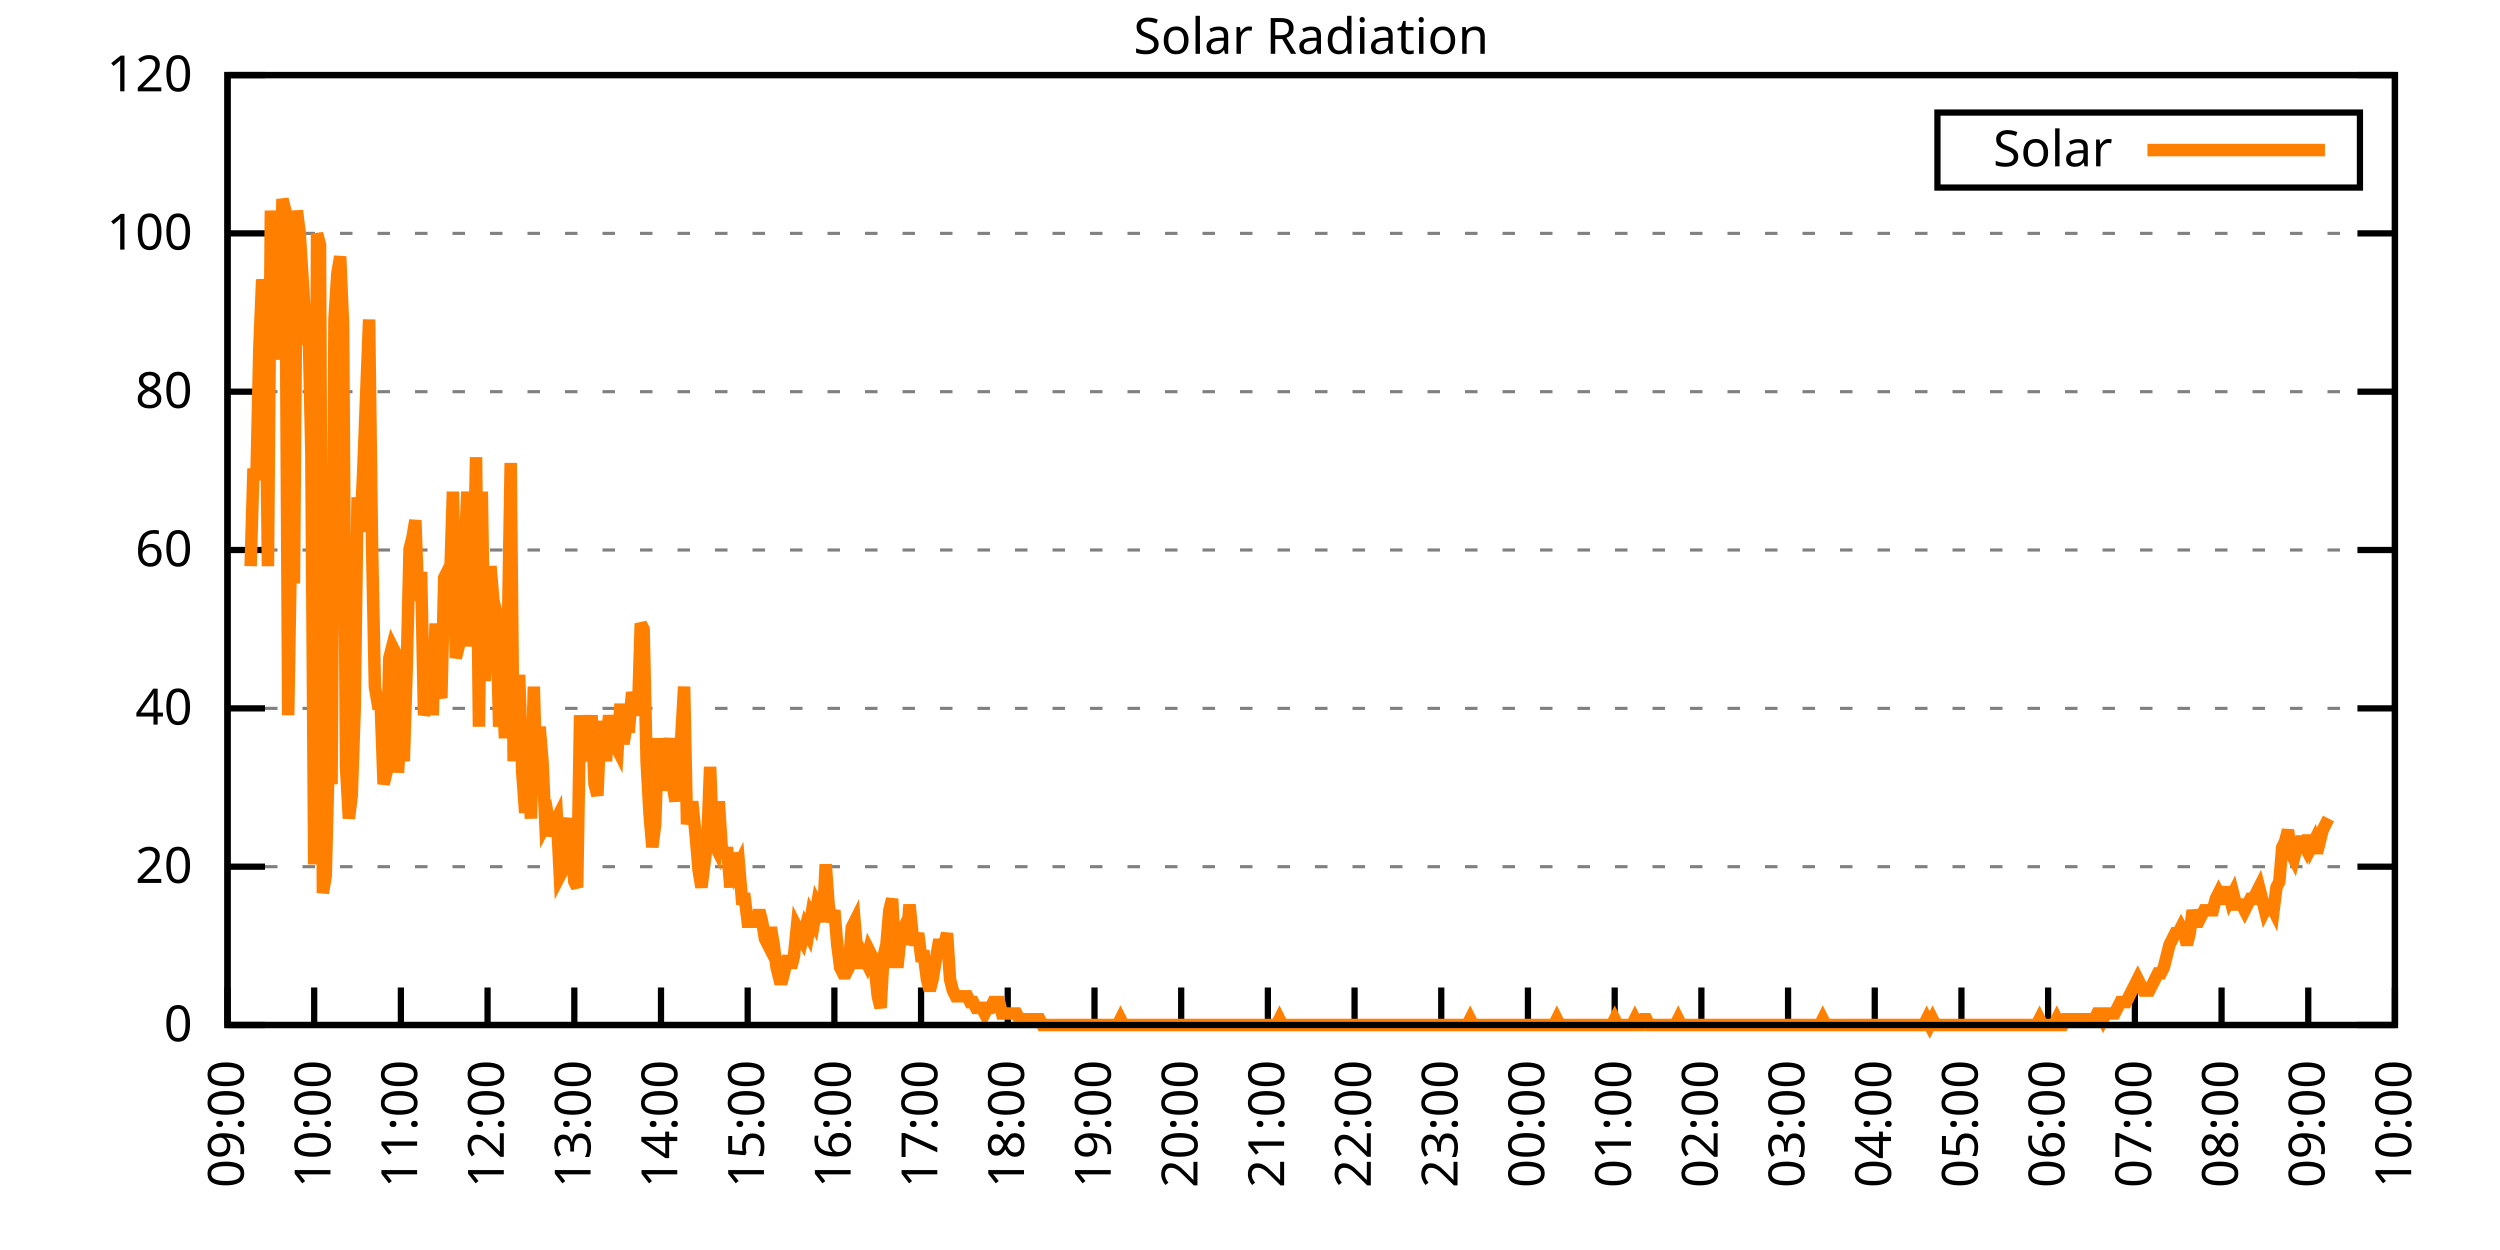
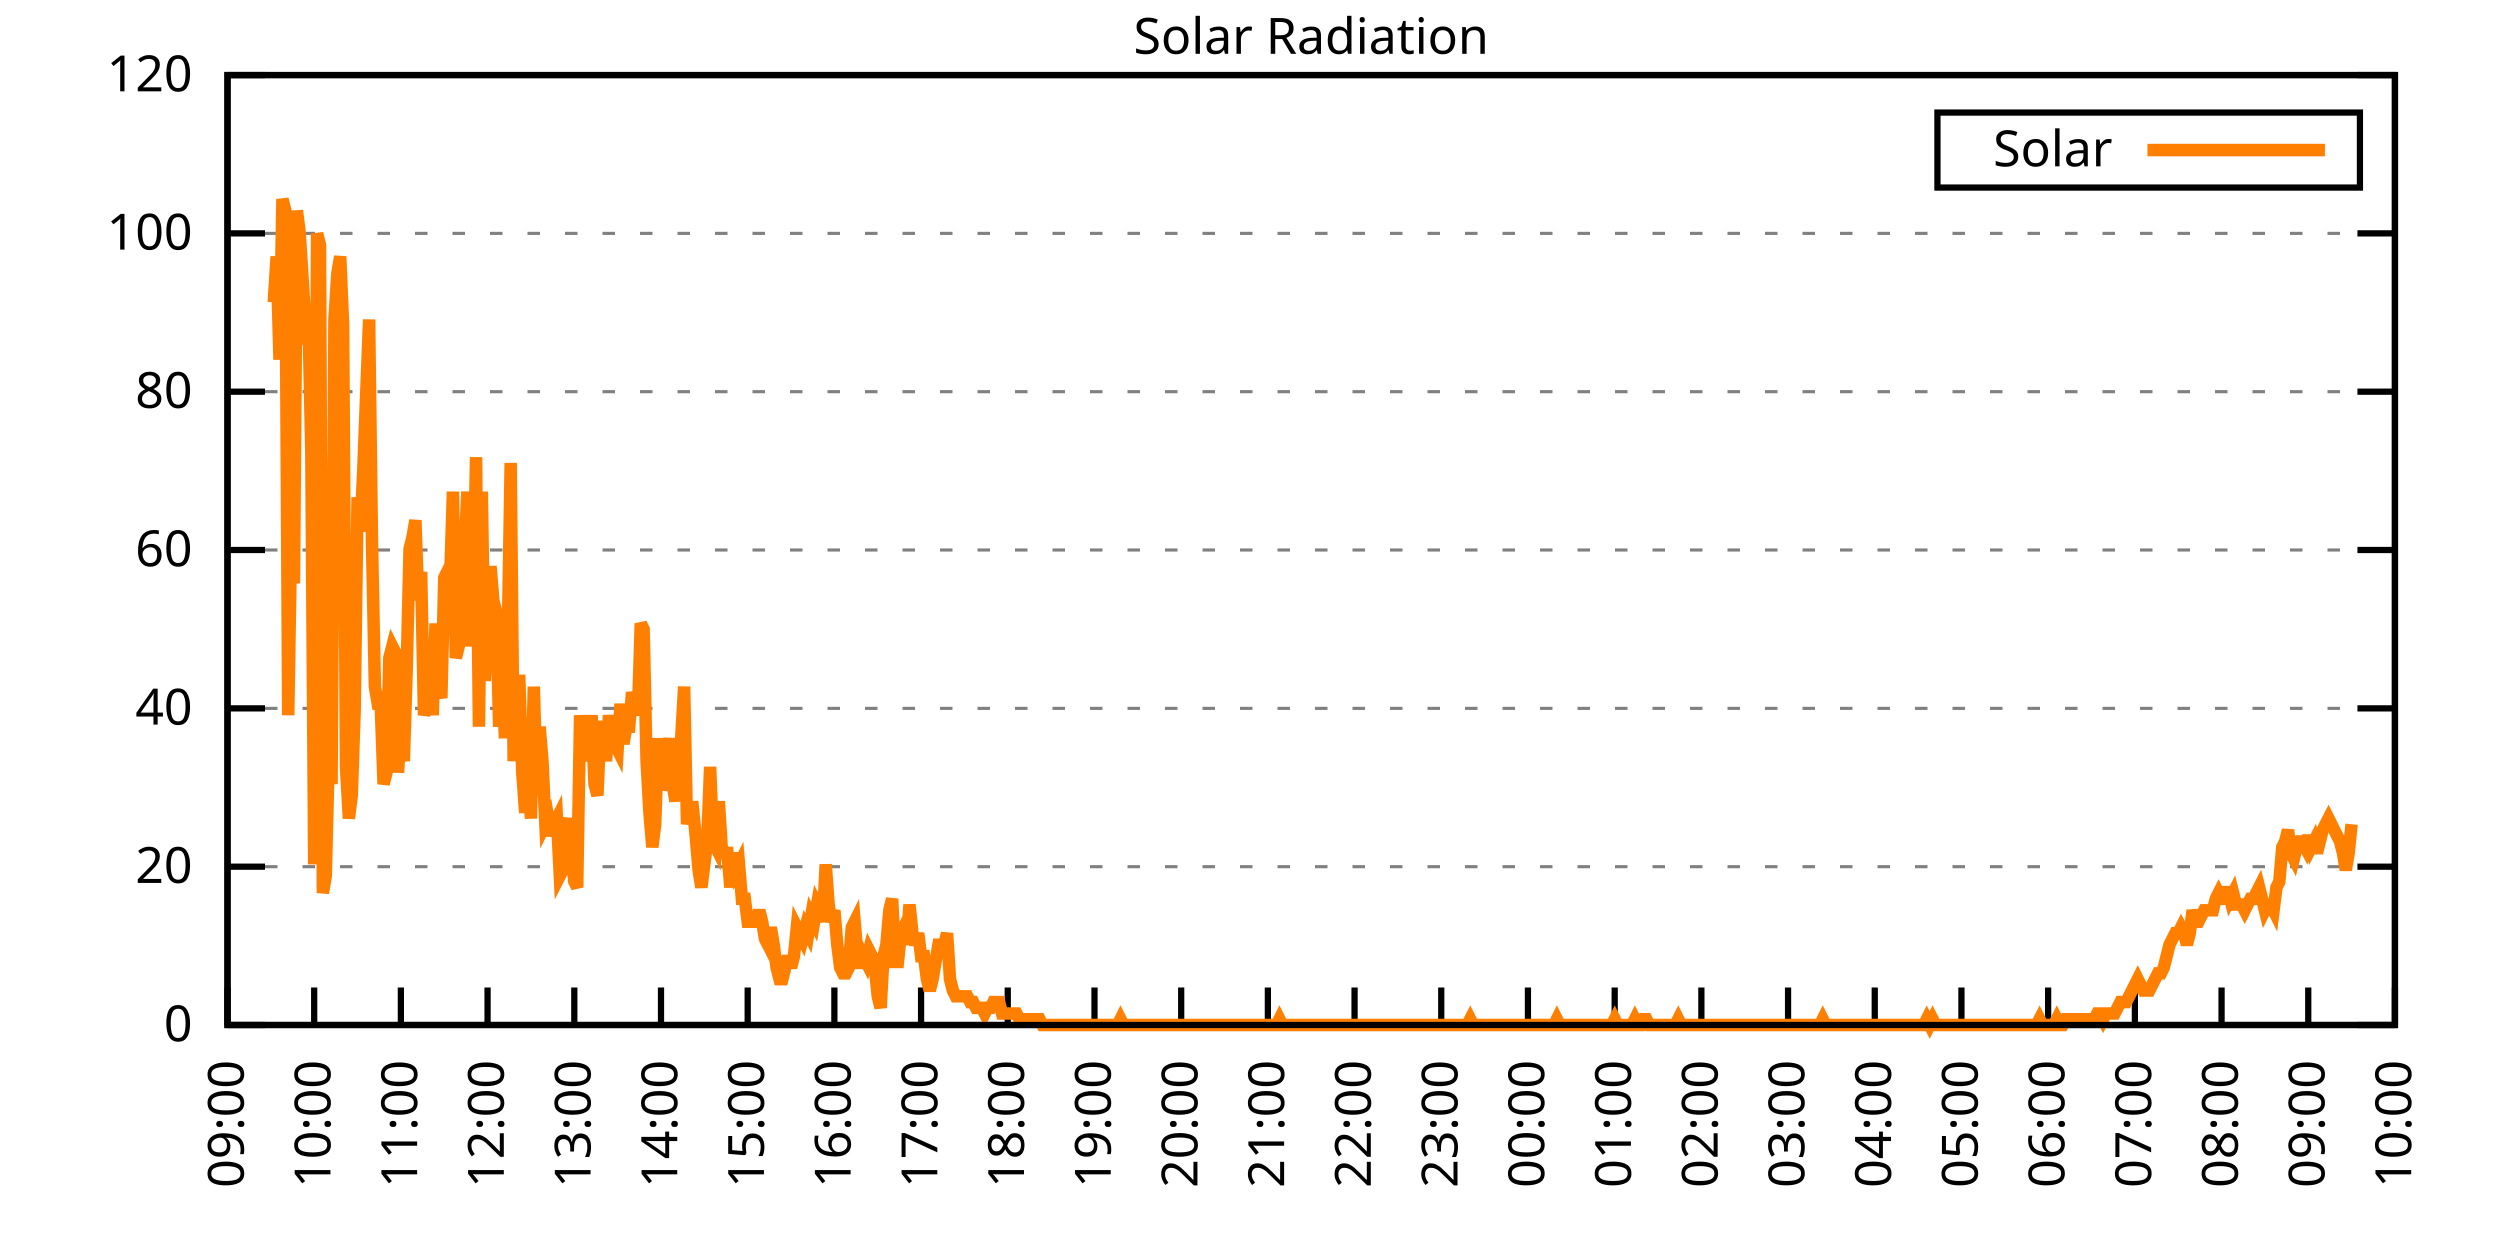
<svg xmlns="http://www.w3.org/2000/svg" xmlns:xlink="http://www.w3.org/1999/xlink" width="400" height="200" viewBox="0 0 400 200">
  <g id="gnuplot_canvas">
    <rect x="0" y="0" width="400" height="200" fill="none" />
    <defs>
      <circle id="gpDot" r="0.5" stroke-width="0.5" stroke="currentColor" />
      <path id="gpPt0" stroke-width="0.333" stroke="currentColor" d="M-1,0 h2 M0,-1 v2" />
      <path id="gpPt1" stroke-width="0.333" stroke="currentColor" d="M-1,-1 L1,1 M1,-1 L-1,1" />
      <path id="gpPt2" stroke-width="0.333" stroke="currentColor" d="M-1,0 L1,0 M0,-1 L0,1 M-1,-1 L1,1 M-1,1 L1,-1" />
      <rect id="gpPt3" stroke-width="0.333" stroke="currentColor" x="-1" y="-1" width="2" height="2" />
      <rect id="gpPt4" stroke-width="0.333" stroke="currentColor" fill="currentColor" x="-1" y="-1" width="2" height="2" />
      <circle id="gpPt5" stroke-width="0.333" stroke="currentColor" cx="0" cy="0" r="1" />
      <use xlink:href="#gpPt5" id="gpPt6" fill="currentColor" stroke="none" />
      <path id="gpPt7" stroke-width="0.333" stroke="currentColor" d="M0,-1.33 L-1.33,0.67 L1.33,0.67 z" />
      <use xlink:href="#gpPt7" id="gpPt8" fill="currentColor" stroke="none" />
      <use xlink:href="#gpPt7" id="gpPt9" stroke="currentColor" transform="rotate(180)" />
      <use xlink:href="#gpPt9" id="gpPt10" fill="currentColor" stroke="none" />
      <use xlink:href="#gpPt3" id="gpPt11" stroke="currentColor" transform="rotate(45)" />
      <use xlink:href="#gpPt11" id="gpPt12" fill="currentColor" stroke="none" />
      <path id="gpPt13" stroke-width="0.333" stroke="currentColor" d="M0,1.330 L1.265,0.411 L0.782,-1.067 L-0.782,-1.076 L-1.265,0.411 z" />
      <use xlink:href="#gpPt13" id="gpPt14" fill="currentColor" stroke="none" />
      <filter id="textbox" filterUnits="objectBoundingBox" x="0" y="0" height="1" width="1">
        <feFlood flood-color="white" flood-opacity="1" result="bgnd" />
        <feComposite in="SourceGraphic" in2="bgnd" operator="atop" />
      </filter>
      <filter id="greybox" filterUnits="objectBoundingBox" x="0" y="0" height="1" width="1">
        <feFlood flood-color="lightgrey" flood-opacity="1" result="grey" />
        <feComposite in="SourceGraphic" in2="grey" operator="atop" />
      </filter>
    </defs>
    <g fill="none" color="white" stroke="currentColor" stroke-width="1.00" stroke-linecap="butt" stroke-linejoin="miter">
</g>
    <g fill="none" color="black" stroke="currentColor" stroke-width="1.00" stroke-linecap="butt" stroke-linejoin="miter">
      <g stroke="none" shape-rendering="crispEdges">
        <polygon fill="rgb(255, 255, 255)" points="36.40,164.00 383.18,164.00 383.18,12.02 36.40,12.02 " />
      </g>
    </g>
    <g fill="none" color="black" stroke="currentColor" stroke-width="1.00" stroke-linecap="butt" stroke-linejoin="miter">
</g>
    <g fill="none" color="black" stroke="black" stroke-width="0.50" stroke-linecap="butt" stroke-linejoin="miter">
</g>
    <g fill="none" color="gray" stroke="currentColor" stroke-width="0.50" stroke-linecap="butt" stroke-linejoin="miter">
      <path stroke="gray" stroke-dasharray="2,4" class="gridline" d="M36.40,164.00 L383.19,164.00  " />
    </g>
    <g fill="none" color="gray" stroke="gray" stroke-width="1.00" stroke-linecap="butt" stroke-linejoin="miter">
</g>
    <g fill="none" color="black" stroke="currentColor" stroke-width="1.00" stroke-linecap="butt" stroke-linejoin="miter">
      <path stroke="black" d="M36.40,164.00 L42.40,164.00 M383.19,164.00 L377.19,164.00  " />
      <g transform="translate(30.80,166.60)" stroke="none" fill="black" font-family="Sans" font-size="8.00" text-anchor="end">
        <text>
          <tspan font-family="Sans"> 0</tspan>
        </text>
      </g>
    </g>
    <g fill="none" color="black" stroke="currentColor" stroke-width="1.00" stroke-linecap="butt" stroke-linejoin="miter">
</g>
    <g fill="none" color="black" stroke="black" stroke-width="0.50" stroke-linecap="butt" stroke-linejoin="miter">
</g>
    <g fill="none" color="gray" stroke="currentColor" stroke-width="0.50" stroke-linecap="butt" stroke-linejoin="miter">
      <path stroke="gray" stroke-dasharray="2,4" class="gridline" d="M36.40,138.67 L383.19,138.67  " />
    </g>
    <g fill="none" color="gray" stroke="gray" stroke-width="1.00" stroke-linecap="butt" stroke-linejoin="miter">
</g>
    <g fill="none" color="black" stroke="currentColor" stroke-width="1.00" stroke-linecap="butt" stroke-linejoin="miter">
      <path stroke="black" d="M36.40,138.67 L42.40,138.67 M383.19,138.67 L377.19,138.67  " />
      <g transform="translate(30.80,141.27)" stroke="none" fill="black" font-family="Sans" font-size="8.00" text-anchor="end">
        <text>
          <tspan font-family="Sans"> 20</tspan>
        </text>
      </g>
    </g>
    <g fill="none" color="black" stroke="currentColor" stroke-width="1.00" stroke-linecap="butt" stroke-linejoin="miter">
</g>
    <g fill="none" color="black" stroke="black" stroke-width="0.50" stroke-linecap="butt" stroke-linejoin="miter">
</g>
    <g fill="none" color="gray" stroke="currentColor" stroke-width="0.50" stroke-linecap="butt" stroke-linejoin="miter">
      <path stroke="gray" stroke-dasharray="2,4" class="gridline" d="M36.40,113.34 L383.19,113.34  " />
    </g>
    <g fill="none" color="gray" stroke="gray" stroke-width="1.00" stroke-linecap="butt" stroke-linejoin="miter">
</g>
    <g fill="none" color="black" stroke="currentColor" stroke-width="1.00" stroke-linecap="butt" stroke-linejoin="miter">
      <path stroke="black" d="M36.40,113.34 L42.40,113.34 M383.19,113.34 L377.19,113.34  " />
      <g transform="translate(30.80,115.94)" stroke="none" fill="black" font-family="Sans" font-size="8.00" text-anchor="end">
        <text>
          <tspan font-family="Sans"> 40</tspan>
        </text>
      </g>
    </g>
    <g fill="none" color="black" stroke="currentColor" stroke-width="1.00" stroke-linecap="butt" stroke-linejoin="miter">
</g>
    <g fill="none" color="black" stroke="black" stroke-width="0.50" stroke-linecap="butt" stroke-linejoin="miter">
</g>
    <g fill="none" color="gray" stroke="currentColor" stroke-width="0.50" stroke-linecap="butt" stroke-linejoin="miter">
      <path stroke="gray" stroke-dasharray="2,4" class="gridline" d="M36.40,88.00 L383.19,88.00  " />
    </g>
    <g fill="none" color="gray" stroke="gray" stroke-width="1.00" stroke-linecap="butt" stroke-linejoin="miter">
</g>
    <g fill="none" color="black" stroke="currentColor" stroke-width="1.00" stroke-linecap="butt" stroke-linejoin="miter">
      <path stroke="black" d="M36.40,88.00 L42.40,88.00 M383.19,88.00 L377.19,88.00  " />
      <g transform="translate(30.80,90.60)" stroke="none" fill="black" font-family="Sans" font-size="8.00" text-anchor="end">
        <text>
          <tspan font-family="Sans"> 60</tspan>
        </text>
      </g>
    </g>
    <g fill="none" color="black" stroke="currentColor" stroke-width="1.00" stroke-linecap="butt" stroke-linejoin="miter">
</g>
    <g fill="none" color="black" stroke="black" stroke-width="0.50" stroke-linecap="butt" stroke-linejoin="miter">
</g>
    <g fill="none" color="gray" stroke="currentColor" stroke-width="0.50" stroke-linecap="butt" stroke-linejoin="miter">
      <path stroke="gray" stroke-dasharray="2,4" class="gridline" d="M36.40,62.67 L383.19,62.67  " />
    </g>
    <g fill="none" color="gray" stroke="gray" stroke-width="1.00" stroke-linecap="butt" stroke-linejoin="miter">
</g>
    <g fill="none" color="black" stroke="currentColor" stroke-width="1.00" stroke-linecap="butt" stroke-linejoin="miter">
      <path stroke="black" d="M36.40,62.67 L42.40,62.67 M383.19,62.67 L377.19,62.67  " />
      <g transform="translate(30.80,65.27)" stroke="none" fill="black" font-family="Sans" font-size="8.00" text-anchor="end">
        <text>
          <tspan font-family="Sans"> 80</tspan>
        </text>
      </g>
    </g>
    <g fill="none" color="black" stroke="currentColor" stroke-width="1.00" stroke-linecap="butt" stroke-linejoin="miter">
</g>
    <g fill="none" color="black" stroke="black" stroke-width="0.50" stroke-linecap="butt" stroke-linejoin="miter">
</g>
    <g fill="none" color="gray" stroke="currentColor" stroke-width="0.50" stroke-linecap="butt" stroke-linejoin="miter">
      <path stroke="gray" stroke-dasharray="2,4" class="gridline" d="M36.40,37.34 L383.19,37.34  " />
    </g>
    <g fill="none" color="gray" stroke="gray" stroke-width="1.00" stroke-linecap="butt" stroke-linejoin="miter">
</g>
    <g fill="none" color="black" stroke="currentColor" stroke-width="1.00" stroke-linecap="butt" stroke-linejoin="miter">
      <path stroke="black" d="M36.40,37.34 L42.40,37.34 M383.19,37.34 L377.19,37.34  " />
      <g transform="translate(30.80,39.94)" stroke="none" fill="black" font-family="Sans" font-size="8.00" text-anchor="end">
        <text>
          <tspan font-family="Sans"> 100</tspan>
        </text>
      </g>
    </g>
    <g fill="none" color="black" stroke="currentColor" stroke-width="1.00" stroke-linecap="butt" stroke-linejoin="miter">
</g>
    <g fill="none" color="black" stroke="black" stroke-width="0.50" stroke-linecap="butt" stroke-linejoin="miter">
</g>
    <g fill="none" color="gray" stroke="currentColor" stroke-width="0.50" stroke-linecap="butt" stroke-linejoin="miter">
      <path stroke="gray" stroke-dasharray="2,4" class="gridline" d="M36.40,12.01 L383.19,12.01  " />
    </g>
    <g fill="none" color="gray" stroke="gray" stroke-width="1.00" stroke-linecap="butt" stroke-linejoin="miter">
</g>
    <g fill="none" color="black" stroke="currentColor" stroke-width="1.00" stroke-linecap="butt" stroke-linejoin="miter">
      <path stroke="black" d="M36.40,12.01 L42.40,12.01 M383.19,12.01 L377.19,12.01  " />
      <g transform="translate(30.80,14.61)" stroke="none" fill="black" font-family="Sans" font-size="8.00" text-anchor="end">
        <text>
          <tspan font-family="Sans"> 120</tspan>
        </text>
      </g>
    </g>
    <g fill="none" color="black" stroke="currentColor" stroke-width="1.00" stroke-linecap="butt" stroke-linejoin="miter">
      <path stroke="black" d="M36.40,164.00 L36.40,158.00  " />
      <g transform="translate(39.00,169.60) rotate(270.00)" stroke="none" fill="black" font-family="Sans" font-size="8.00" text-anchor="end">
        <text>
          <tspan font-family="Sans">09:00</tspan>
        </text>
      </g>
    </g>
    <g fill="none" color="black" stroke="currentColor" stroke-width="1.00" stroke-linecap="butt" stroke-linejoin="miter">
      <path stroke="black" d="M50.27,164.00 L50.27,158.00  " />
      <g transform="translate(52.87,169.60) rotate(270.00)" stroke="none" fill="black" font-family="Sans" font-size="8.00" text-anchor="end">
        <text>
          <tspan font-family="Sans">10:00</tspan>
        </text>
      </g>
    </g>
    <g fill="none" color="black" stroke="currentColor" stroke-width="1.00" stroke-linecap="butt" stroke-linejoin="miter">
      <path stroke="black" d="M64.14,164.00 L64.14,158.00  " />
      <g transform="translate(66.74,169.60) rotate(270.00)" stroke="none" fill="black" font-family="Sans" font-size="8.00" text-anchor="end">
        <text>
          <tspan font-family="Sans">11:00</tspan>
        </text>
      </g>
    </g>
    <g fill="none" color="black" stroke="currentColor" stroke-width="1.00" stroke-linecap="butt" stroke-linejoin="miter">
      <path stroke="black" d="M78.01,164.00 L78.01,158.00  " />
      <g transform="translate(80.61,169.60) rotate(270.00)" stroke="none" fill="black" font-family="Sans" font-size="8.00" text-anchor="end">
        <text>
          <tspan font-family="Sans">12:00</tspan>
        </text>
      </g>
    </g>
    <g fill="none" color="black" stroke="currentColor" stroke-width="1.00" stroke-linecap="butt" stroke-linejoin="miter">
      <path stroke="black" d="M91.89,164.00 L91.89,158.00  " />
      <g transform="translate(94.49,169.60) rotate(270.00)" stroke="none" fill="black" font-family="Sans" font-size="8.00" text-anchor="end">
        <text>
          <tspan font-family="Sans">13:00</tspan>
        </text>
      </g>
    </g>
    <g fill="none" color="black" stroke="currentColor" stroke-width="1.00" stroke-linecap="butt" stroke-linejoin="miter">
      <path stroke="black" d="M105.76,164.00 L105.76,158.00  " />
      <g transform="translate(108.36,169.60) rotate(270.00)" stroke="none" fill="black" font-family="Sans" font-size="8.00" text-anchor="end">
        <text>
          <tspan font-family="Sans">14:00</tspan>
        </text>
      </g>
    </g>
    <g fill="none" color="black" stroke="currentColor" stroke-width="1.00" stroke-linecap="butt" stroke-linejoin="miter">
      <path stroke="black" d="M119.63,164.00 L119.63,158.00  " />
      <g transform="translate(122.23,169.60) rotate(270.00)" stroke="none" fill="black" font-family="Sans" font-size="8.00" text-anchor="end">
        <text>
          <tspan font-family="Sans">15:00</tspan>
        </text>
      </g>
    </g>
    <g fill="none" color="black" stroke="currentColor" stroke-width="1.00" stroke-linecap="butt" stroke-linejoin="miter">
      <path stroke="black" d="M133.50,164.00 L133.50,158.00  " />
      <g transform="translate(136.10,169.60) rotate(270.00)" stroke="none" fill="black" font-family="Sans" font-size="8.00" text-anchor="end">
        <text>
          <tspan font-family="Sans">16:00</tspan>
        </text>
      </g>
    </g>
    <g fill="none" color="black" stroke="currentColor" stroke-width="1.00" stroke-linecap="butt" stroke-linejoin="miter">
      <path stroke="black" d="M147.37,164.00 L147.37,158.00  " />
      <g transform="translate(149.97,169.60) rotate(270.00)" stroke="none" fill="black" font-family="Sans" font-size="8.00" text-anchor="end">
        <text>
          <tspan font-family="Sans">17:00</tspan>
        </text>
      </g>
    </g>
    <g fill="none" color="black" stroke="currentColor" stroke-width="1.00" stroke-linecap="butt" stroke-linejoin="miter">
      <path stroke="black" d="M161.24,164.00 L161.24,158.00  " />
      <g transform="translate(163.84,169.60) rotate(270.00)" stroke="none" fill="black" font-family="Sans" font-size="8.00" text-anchor="end">
        <text>
          <tspan font-family="Sans">18:00</tspan>
        </text>
      </g>
    </g>
    <g fill="none" color="black" stroke="currentColor" stroke-width="1.00" stroke-linecap="butt" stroke-linejoin="miter">
      <path stroke="black" d="M175.12,164.00 L175.12,158.00  " />
      <g transform="translate(177.72,169.60) rotate(270.00)" stroke="none" fill="black" font-family="Sans" font-size="8.00" text-anchor="end">
        <text>
          <tspan font-family="Sans">19:00</tspan>
        </text>
      </g>
    </g>
    <g fill="none" color="black" stroke="currentColor" stroke-width="1.00" stroke-linecap="butt" stroke-linejoin="miter">
      <path stroke="black" d="M188.99,164.00 L188.99,158.00  " />
      <g transform="translate(191.59,169.60) rotate(270.00)" stroke="none" fill="black" font-family="Sans" font-size="8.00" text-anchor="end">
        <text>
          <tspan font-family="Sans">20:00</tspan>
        </text>
      </g>
    </g>
    <g fill="none" color="black" stroke="currentColor" stroke-width="1.00" stroke-linecap="butt" stroke-linejoin="miter">
      <path stroke="black" d="M202.86,164.00 L202.86,158.00  " />
      <g transform="translate(205.46,169.60) rotate(270.00)" stroke="none" fill="black" font-family="Sans" font-size="8.00" text-anchor="end">
        <text>
          <tspan font-family="Sans">21:00</tspan>
        </text>
      </g>
    </g>
    <g fill="none" color="black" stroke="currentColor" stroke-width="1.00" stroke-linecap="butt" stroke-linejoin="miter">
      <path stroke="black" d="M216.73,164.00 L216.73,158.00  " />
      <g transform="translate(219.33,169.60) rotate(270.00)" stroke="none" fill="black" font-family="Sans" font-size="8.00" text-anchor="end">
        <text>
          <tspan font-family="Sans">22:00</tspan>
        </text>
      </g>
    </g>
    <g fill="none" color="black" stroke="currentColor" stroke-width="1.00" stroke-linecap="butt" stroke-linejoin="miter">
      <path stroke="black" d="M230.60,164.00 L230.60,158.00  " />
      <g transform="translate(233.20,169.60) rotate(270.00)" stroke="none" fill="black" font-family="Sans" font-size="8.00" text-anchor="end">
        <text>
          <tspan font-family="Sans">23:00</tspan>
        </text>
      </g>
    </g>
    <g fill="none" color="black" stroke="currentColor" stroke-width="1.00" stroke-linecap="butt" stroke-linejoin="miter">
      <path stroke="black" d="M244.47,164.00 L244.47,158.00  " />
      <g transform="translate(247.07,169.60) rotate(270.00)" stroke="none" fill="black" font-family="Sans" font-size="8.00" text-anchor="end">
        <text>
          <tspan font-family="Sans">00:00</tspan>
        </text>
      </g>
    </g>
    <g fill="none" color="black" stroke="currentColor" stroke-width="1.00" stroke-linecap="butt" stroke-linejoin="miter">
      <path stroke="black" d="M258.35,164.00 L258.35,158.00  " />
      <g transform="translate(260.95,169.60) rotate(270.00)" stroke="none" fill="black" font-family="Sans" font-size="8.00" text-anchor="end">
        <text>
          <tspan font-family="Sans">01:00</tspan>
        </text>
      </g>
    </g>
    <g fill="none" color="black" stroke="currentColor" stroke-width="1.00" stroke-linecap="butt" stroke-linejoin="miter">
      <path stroke="black" d="M272.22,164.00 L272.22,158.00  " />
      <g transform="translate(274.82,169.60) rotate(270.00)" stroke="none" fill="black" font-family="Sans" font-size="8.00" text-anchor="end">
        <text>
          <tspan font-family="Sans">02:00</tspan>
        </text>
      </g>
    </g>
    <g fill="none" color="black" stroke="currentColor" stroke-width="1.00" stroke-linecap="butt" stroke-linejoin="miter">
      <path stroke="black" d="M286.09,164.00 L286.09,158.00  " />
      <g transform="translate(288.69,169.60) rotate(270.00)" stroke="none" fill="black" font-family="Sans" font-size="8.00" text-anchor="end">
        <text>
          <tspan font-family="Sans">03:00</tspan>
        </text>
      </g>
    </g>
    <g fill="none" color="black" stroke="currentColor" stroke-width="1.00" stroke-linecap="butt" stroke-linejoin="miter">
      <path stroke="black" d="M299.96,164.00 L299.96,158.00  " />
      <g transform="translate(302.56,169.60) rotate(270.00)" stroke="none" fill="black" font-family="Sans" font-size="8.00" text-anchor="end">
        <text>
          <tspan font-family="Sans">04:00</tspan>
        </text>
      </g>
    </g>
    <g fill="none" color="black" stroke="currentColor" stroke-width="1.00" stroke-linecap="butt" stroke-linejoin="miter">
      <path stroke="black" d="M313.83,164.00 L313.83,158.00  " />
      <g transform="translate(316.43,169.60) rotate(270.00)" stroke="none" fill="black" font-family="Sans" font-size="8.00" text-anchor="end">
        <text>
          <tspan font-family="Sans">05:00</tspan>
        </text>
      </g>
    </g>
    <g fill="none" color="black" stroke="currentColor" stroke-width="1.00" stroke-linecap="butt" stroke-linejoin="miter">
      <path stroke="black" d="M327.70,164.00 L327.70,158.00  " />
      <g transform="translate(330.30,169.60) rotate(270.00)" stroke="none" fill="black" font-family="Sans" font-size="8.00" text-anchor="end">
        <text>
          <tspan font-family="Sans">06:00</tspan>
        </text>
      </g>
    </g>
    <g fill="none" color="black" stroke="currentColor" stroke-width="1.00" stroke-linecap="butt" stroke-linejoin="miter">
      <path stroke="black" d="M341.58,164.00 L341.58,158.00  " />
      <g transform="translate(344.18,169.60) rotate(270.00)" stroke="none" fill="black" font-family="Sans" font-size="8.00" text-anchor="end">
        <text>
          <tspan font-family="Sans">07:00</tspan>
        </text>
      </g>
    </g>
    <g fill="none" color="black" stroke="currentColor" stroke-width="1.00" stroke-linecap="butt" stroke-linejoin="miter">
      <path stroke="black" d="M355.45,164.00 L355.45,158.00  " />
      <g transform="translate(358.05,169.60) rotate(270.00)" stroke="none" fill="black" font-family="Sans" font-size="8.00" text-anchor="end">
        <text>
          <tspan font-family="Sans">08:00</tspan>
        </text>
      </g>
    </g>
    <g fill="none" color="black" stroke="currentColor" stroke-width="1.00" stroke-linecap="butt" stroke-linejoin="miter">
      <path stroke="black" d="M369.32,164.00 L369.32,158.00  " />
      <g transform="translate(371.92,169.60) rotate(270.00)" stroke="none" fill="black" font-family="Sans" font-size="8.00" text-anchor="end">
        <text>
          <tspan font-family="Sans">09:00</tspan>
        </text>
      </g>
    </g>
    <g fill="none" color="black" stroke="currentColor" stroke-width="1.00" stroke-linecap="butt" stroke-linejoin="miter">
      <path stroke="black" d="M383.19,164.00 L383.19,158.00  " />
      <g transform="translate(385.79,169.60) rotate(270.00)" stroke="none" fill="black" font-family="Sans" font-size="8.00" text-anchor="end">
        <text>
          <tspan font-family="Sans">10:00</tspan>
        </text>
      </g>
    </g>
    <g fill="none" color="black" stroke="currentColor" stroke-width="1.00" stroke-linecap="butt" stroke-linejoin="miter">
</g>
    <g fill="none" color="black" stroke="currentColor" stroke-width="1.00" stroke-linecap="butt" stroke-linejoin="miter">
      <path stroke="black" d="M36.40,12.01 L36.40,164.00 L383.19,164.00 L383.19,12.01 L36.40,12.01 Z  " />
    </g>
    <g fill="none" color="black" stroke="currentColor" stroke-width="1.00" stroke-linecap="butt" stroke-linejoin="miter">
</g>
    <g fill="none" color="black" stroke="currentColor" stroke-width="1.00" stroke-linecap="butt" stroke-linejoin="miter">
      <path stroke="black" d="M309.99,30.01 L309.99,18.01 L377.59,18.01 L377.59,30.01 L309.99,30.01 Z  " />
    </g>
    <g id="Solar_Radiation_plot_1">
      <g fill="none" color="white" stroke="black" stroke-width="2.00" stroke-linecap="butt" stroke-linejoin="miter">
</g>
      <g fill="none" color="black" stroke="currentColor" stroke-width="2.00" stroke-linecap="butt" stroke-linejoin="miter">
        <g transform="translate(337.99,26.61)" stroke="none" fill="black" font-family="Sans" font-size="8.00" text-anchor="end">
          <text>
            <tspan font-family="Sans">Solar</tspan>
          </text>
        </g>
      </g>
      <g fill="none" color="black" stroke="currentColor" stroke-width="2.00" stroke-linecap="butt" stroke-linejoin="miter">
-         <path stroke="rgb(255, 127,   0)" d="M343.59,24.01 L371.99,24.01 M40.10,90.59 L40.56,74.98 L41.02,76.82 L41.49,55.71 L41.95,44.70 L42.41,50.21   L42.87,90.59 L43.34,33.69 L43.80,48.37 L44.26,41.03 L44.72,57.55 L45.19,31.85 L45.65,33.69 L46.11,114.44   L46.57,86.91 L47.03,93.34 L47.50,33.69 L47.96,37.36 L48.42,44.70 L48.88,52.04 L49.35,51.12 L49.81,72.23   L50.27,138.30 L50.73,37.36 L51.20,39.19 L51.66,142.89 L52.12,140.14 L52.58,121.79 L53.05,125.46 L53.51,51.12   L53.97,43.78 L54.43,41.03 L54.90,52.04 L55.36,122.70 L55.82,130.96 L56.28,127.29 L56.75,113.53 L57.21,79.57   L57.67,85.08 L58.13,74.98 L58.59,63.05 L59.06,51.12 L59.52,86.91 L59.98,109.86 L60.44,112.61 L60.91,112.61   L61.37,125.46 L61.83,123.62 L62.29,105.27 L62.76,103.43 L63.22,104.35 L63.68,123.62 L64.14,116.28 L64.61,121.79   L65.07,107.10 L65.53,87.83 L65.99,86.00 L66.46,83.24 L66.92,96.09 L67.38,91.50 L67.84,114.44 L68.30,112.61   L68.77,103.43 L69.23,114.44 L69.69,99.76 L70.15,109.86 L70.62,111.69 L71.08,92.42 L71.54,91.50 L72.00,93.34   L72.47,78.66 L72.93,105.27 L73.39,103.43 L73.85,92.42 L74.32,88.75 L74.78,78.66 L75.24,103.43 L75.70,97.01   L76.17,73.15 L76.63,116.28 L77.09,78.66 L77.55,108.94 L78.01,101.60 L78.48,90.59 L78.94,96.09 L79.40,97.93   L79.86,116.28 L80.33,107.10 L80.79,118.12 L81.25,101.60 L81.71,74.07 L82.18,121.79 L82.64,108.94 L83.10,108.94   L83.56,123.62 L84.03,130.05 L84.49,124.54 L84.95,130.96 L85.41,109.86 L85.88,126.37 L86.34,116.28 L86.80,121.79   L87.26,131.88 L87.72,130.96 L88.19,133.72 L88.65,131.88 L89.11,130.96 L89.57,140.14 L90.04,139.22 L90.50,132.80   L90.96,130.96 L91.42,136.47 L91.89,141.06 L92.35,141.98 L92.81,114.44 L93.27,121.79 L93.74,117.20 L94.20,120.87   L94.66,114.44 L95.12,125.46 L95.59,127.29 L96.05,116.28 L96.51,116.28 L96.97,121.79 L97.44,114.44 L97.90,119.03   L98.36,119.03 L98.82,119.95 L99.28,112.61 L99.75,119.03 L100.21,116.28 L100.67,116.28 L101.13,110.77 L101.60,112.61   L102.06,114.44 L102.52,99.76 L102.98,100.68 L103.45,121.79 L103.91,130.05 L104.37,135.55 L104.83,131.88 L105.30,118.12   L105.76,126.37 L106.22,124.54 L106.68,121.79 L107.15,118.12 L107.61,125.46 L108.07,128.21 L108.53,121.79 L108.99,118.12   L109.46,109.86 L109.92,131.88 L110.38,129.13 L110.84,129.13 L111.31,133.72 L111.77,139.22 L112.23,141.98 L112.69,138.30   L113.16,134.63 L113.62,122.70 L114.08,134.63 L114.54,135.55 L115.01,128.21 L115.47,135.55 L115.93,136.47 L116.39,136.47   L116.86,141.98 L117.32,136.47 L117.78,139.22 L118.24,138.30 L118.70,143.81 L119.17,143.81 L119.63,147.48 L120.09,147.48   L120.55,147.48 L121.02,147.48 L121.48,145.65 L121.94,147.48 L122.40,150.23 L122.87,151.15 L123.33,148.40 L123.79,151.15   L124.25,154.82 L124.72,156.66 L125.18,156.66 L125.64,154.82 L126.10,152.99 L126.57,154.82 L127.03,152.99 L127.49,148.40   L127.95,149.32 L128.41,150.23 L128.88,148.40 L129.34,149.32 L129.80,146.56 L130.26,147.48 L130.73,144.73 L131.19,145.65   L131.65,147.48 L132.11,138.30 L132.58,144.73 L133.04,147.48 L133.50,145.65 L133.96,151.15 L134.43,154.82 L134.89,155.74   L135.35,155.74 L135.81,154.82 L136.28,148.40 L136.74,147.48 L137.20,152.99 L137.66,154.82 L138.13,152.99 L138.59,153.91   L139.05,152.07 L139.51,152.99 L139.97,154.82 L140.44,159.41 L140.90,161.25 L141.36,152.99 L141.82,151.15 L142.29,145.65   L142.75,143.81 L143.21,153.91 L143.67,153.91 L144.14,149.32 L144.60,148.40 L145.06,151.15 L145.52,144.73 L145.99,149.32   L146.45,151.15 L146.91,149.32 L147.37,152.99 L147.84,152.99 L148.30,156.66 L148.76,158.49 L149.22,156.66 L149.68,153.91   L150.15,151.15 L150.61,151.15 L151.07,151.15 L151.53,149.32 L152.00,156.66 L152.46,158.49 L152.92,159.41 L153.38,159.41   L153.85,159.41 L154.31,159.41 L154.77,159.41 L155.23,160.33 L155.70,160.33 L156.16,161.25 L156.62,161.25 L157.08,161.25   L157.55,162.16 L158.01,161.25 L158.47,161.25 L158.93,160.33 L159.39,160.33 L159.86,160.33 L160.32,162.16 L160.78,162.16   L161.24,162.16 L161.71,162.16 L162.17,162.16 L162.63,162.16 L163.09,163.08 L163.56,163.08 L164.02,163.08 L164.48,163.08   L164.94,163.08 L165.41,163.08 L165.87,163.08 L166.33,163.08 L166.79,164.00 L167.26,164.00 L167.72,164.00 L168.18,164.00   L168.64,164.00 L169.10,164.00 L169.57,164.00 L170.03,164.00 L170.49,164.00 L170.95,164.00 L171.42,164.00 L171.88,164.00   L172.34,164.00 L172.80,164.00 L173.27,164.00 L173.73,164.00 L174.19,164.00 L174.65,164.00 L175.12,164.00 L175.58,164.00   L176.04,164.00 L176.50,164.00 L176.97,164.00 L177.43,164.00 L177.89,164.00 L178.35,164.00 L178.82,164.00 L179.28,163.08   L179.74,164.00 L180.20,164.00 L180.66,164.00 L181.13,164.00 L181.59,164.00 L182.05,164.00 L182.51,164.00 L182.98,164.00   L183.44,164.00 L183.90,164.00 L184.36,164.00 L184.83,164.00 L185.29,164.00 L185.75,164.00 L186.21,164.00 L186.68,164.00   L187.14,164.00 L187.60,164.00 L188.06,164.00 L188.53,164.00 L188.99,164.00 L189.45,164.00 L189.91,164.00 L190.37,164.00   L190.84,164.00 L191.30,164.00 L191.76,164.00 L192.22,164.00 L192.69,164.00 L193.15,164.00 L193.61,164.00 L194.07,164.00   L194.54,164.00 L195.00,164.00 L195.46,164.00 L195.92,164.00 L196.39,164.00 L196.85,164.00 L197.31,164.00 L197.77,164.00   L198.24,164.00 L198.70,164.00 L199.16,164.00 L199.62,164.00 L200.08,164.00 L200.55,164.00 L201.01,164.00 L201.47,164.00   L201.93,164.00 L202.40,164.00 L202.86,164.00 L203.32,164.00 L203.78,164.00 L204.25,164.00 L204.71,163.08 L205.17,164.00   L205.63,164.00 L206.10,164.00 L206.56,164.00 L207.02,164.00 L207.48,164.00 L207.95,164.00 L208.41,164.00 L208.87,164.00   L209.33,164.00 L209.80,164.00 L210.26,164.00 L210.72,164.00 L211.18,164.00 L211.64,164.00 L212.11,164.00 L212.57,164.00   L213.03,164.00 L213.49,164.00 L213.96,164.00 L214.42,164.00 L214.88,164.00 L215.34,164.00 L215.81,164.00 L216.27,164.00   L216.73,164.00 L217.19,164.00 L217.66,164.00 L218.12,164.00 L218.58,164.00 L219.04,164.00 L219.51,164.00 L219.97,164.00   L220.43,164.00 L221.35,164.00 L221.82,164.00 L222.28,164.00 L222.74,164.00 L223.20,164.00 L223.67,164.00 L224.13,164.00   L224.59,164.00 L225.05,164.00 L225.52,164.00 L225.98,164.00 L226.44,164.00 L226.90,164.00 L227.37,164.00 L227.83,164.00   L228.29,164.00 L228.75,164.00 L229.22,164.00 L229.68,164.00 L230.14,164.00 L230.60,164.00 L231.06,164.00 L231.53,164.00   L231.99,164.00 L232.45,164.00 L232.91,164.00 L233.38,164.00 L233.84,164.00 L234.30,164.00 L234.76,164.00 L235.23,163.08   L235.69,164.00 L236.15,164.00 L236.61,164.00 L237.08,164.00 L237.54,164.00 L238.00,164.00 L238.46,164.00 L238.93,164.00   L239.39,164.00 L239.85,164.00 L240.31,164.00 L240.77,164.00 L241.24,164.00 L241.70,164.00 L242.16,164.00 L242.62,164.00   L243.09,164.00 L243.55,164.00 L244.01,164.00 L244.47,164.00 L244.94,164.00 L245.40,164.00 L245.86,164.00 L246.32,164.00   L246.79,164.00 L247.25,164.00 L247.71,164.00 L248.17,164.00 L248.64,164.00 L249.10,163.08 L249.56,164.00 L250.02,164.00   L250.49,164.00 L250.95,164.00 L251.41,164.00 L251.87,164.00 L252.33,164.00 L252.80,164.00 L253.26,164.00 L253.72,164.00   L254.18,164.00 L254.65,164.00 L255.11,164.00 L255.57,164.00 L256.03,164.00 L256.50,164.00 L256.96,164.00 L257.42,164.00   L257.88,164.00 L258.35,163.08 L258.81,164.00 L259.27,164.00 L259.73,164.00 L260.20,164.00 L260.66,164.00 L261.12,164.00   L261.58,163.08 L262.04,164.00 L262.51,164.00 L262.97,163.08 L263.43,163.08 L263.89,164.00 L264.36,164.00 L264.82,164.00   L265.28,164.00 L265.74,164.00 L266.21,164.00 L266.67,164.00 L267.13,164.00 L267.59,164.00 L268.06,164.00 L268.52,163.08   L268.98,164.00 L269.44,164.00 L269.91,164.00 L270.37,164.00 L270.83,164.00 L271.29,164.00 L271.75,164.00 L272.22,164.00   L272.68,164.00 L273.14,164.00 L273.60,164.00 L274.07,164.00 L274.53,164.00 L274.99,164.00 L275.45,164.00 L275.92,164.00   L276.38,164.00 L276.84,164.00 L277.30,164.00 L277.77,164.00 L278.23,164.00 L278.69,164.00 L279.15,164.00 L279.62,164.00   L280.08,164.00 L280.54,164.00 L281.00,164.00 L281.46,164.00 L281.93,164.00 L282.39,164.00 L282.85,164.00 L283.31,164.00   L283.78,164.00 L284.24,164.00 L284.70,164.00 L285.16,164.00 L285.63,164.00 L286.09,164.00 L286.55,164.00 L287.01,164.00   L287.48,164.00 L287.94,164.00 L288.40,164.00 L288.86,164.00 L289.33,164.00 L289.79,164.00 L290.25,164.00 L290.71,164.00   L291.18,164.00 L291.64,163.08 L292.10,164.00 L292.56,164.00 L293.02,164.00 L293.49,164.00 L293.95,164.00 L294.41,164.00   L294.87,164.00 L295.34,164.00 L295.80,164.00 L296.26,164.00 L296.72,164.00 L297.19,164.00 L297.65,164.00 L298.11,164.00   L298.57,164.00 L299.04,164.00 L299.50,164.00 L299.96,164.00 L300.42,164.00 L300.89,164.00 L301.35,164.00 L301.81,164.00   L302.27,164.00 L302.73,164.00 L303.20,164.00 L303.66,164.00 L304.12,164.00 L304.58,164.00 L305.05,164.00 L305.51,164.00   L305.97,164.00 L306.43,164.00 L306.90,164.00 L307.36,164.00 L307.82,164.00 L308.28,163.08 L308.75,164.00 L309.21,163.08   L309.67,164.00 L310.13,164.00 L310.60,164.00 L311.06,164.00 L311.52,164.00 L311.98,164.00 L312.44,164.00 L312.91,164.00   L313.37,164.00 L313.83,164.00 L314.29,164.00 L314.76,164.00 L315.22,164.00 L315.68,164.00 L316.14,164.00 L316.61,164.00   L317.07,164.00 L317.53,164.00 L317.99,164.00 L318.46,164.00 L318.92,164.00 L319.38,164.00 L319.84,164.00 L320.31,164.00   L320.77,164.00 L321.23,164.00 L321.69,164.00 L322.15,164.00 L322.62,164.00 L323.08,164.00 L323.54,164.00 L324.00,164.00   L324.47,164.00 L324.93,164.00 L325.39,164.00 L325.85,164.00 L326.32,163.08 L326.78,164.00 L327.24,164.00 L327.70,164.00   L328.17,164.00 L328.63,164.00 L329.09,163.08 L329.55,164.00 L330.02,164.00 L330.48,163.08 L330.94,163.08 L331.40,163.08   L331.87,163.08 L332.33,163.08 L332.79,163.08 L333.25,163.08 L333.71,163.08 L334.18,163.08 L334.64,163.08 L335.10,163.08   L335.56,162.16 L336.03,162.16 L336.49,163.08 L336.95,162.16 L337.41,162.16 L337.88,162.16 L338.34,162.16 L338.80,161.25   L339.26,160.33 L339.73,160.33 L340.19,160.33 L340.65,159.41 L341.11,158.49 L341.58,157.58 L342.04,156.66 L342.50,157.58   L342.96,158.49 L343.42,158.49 L343.89,158.49 L344.35,157.58 L344.81,156.66 L345.27,155.74 L345.74,155.74 L346.20,154.82   L346.66,152.99 L347.12,151.15 L347.59,150.23 L348.05,149.32 L348.51,149.32 L348.97,148.40 L349.44,149.32 L349.90,151.15   L350.36,149.32 L350.82,145.65 L351.29,147.48 L351.75,147.48 L352.21,146.56 L352.67,145.65 L353.13,145.65 L353.60,145.65   L354.06,145.65 L354.52,143.81 L354.98,142.89 L355.45,143.81 L355.91,143.81 L356.37,141.98 L356.83,143.81 L357.30,142.89   L357.76,144.73 L358.22,144.73 L358.68,144.73 L359.15,145.65 L359.61,144.73 L360.07,143.81 L360.53,143.81 L361.00,142.89   L361.46,141.98 L361.92,143.81 L362.38,145.65 L362.84,144.73 L363.31,144.73 L363.77,145.65 L364.23,141.98 L364.69,141.06   L365.16,135.55 L365.62,134.63 L366.08,132.80 L366.54,136.47 L367.01,137.39 L367.47,135.55 L367.93,134.63 L368.39,134.63   L368.86,135.55 L369.32,133.72 L369.78,135.55 L370.24,134.63 L370.71,136.47 L371.17,134.63 L371.63,132.80 L372.09,131.88   L372.56,130.96  " />
+         <path stroke="rgb(255, 127,   0)" d="M343.59,24.01 L371.99,24.01 M43.80,48.37 L44.26,41.03 L44.72,57.55 L45.19,31.85 L45.65,33.69 L46.11,114.44   L46.57,86.91 L47.03,93.34 L47.50,33.69 L47.96,37.36 L48.42,44.70 L48.88,52.04 L49.35,51.12 L49.81,72.23   L50.27,138.30 L50.73,37.36 L51.20,39.19 L51.66,142.89 L52.12,140.14 L52.58,121.79 L53.05,125.46 L53.51,51.12   L53.97,43.78 L54.43,41.03 L54.90,52.04 L55.36,122.70 L55.82,130.96 L56.28,127.29 L56.75,113.53 L57.21,79.57   L57.67,85.08 L58.13,74.98 L58.59,63.05 L59.06,51.12 L59.52,86.91 L59.98,109.86 L60.44,112.61 L60.91,112.61   L61.37,125.46 L61.83,123.62 L62.29,105.27 L62.76,103.43 L63.22,104.35 L63.68,123.62 L64.14,116.28 L64.61,121.79   L65.07,107.10 L65.53,87.83 L65.99,86.00 L66.46,83.24 L66.92,96.09 L67.38,91.50 L67.84,114.44 L68.30,112.61   L68.77,103.43 L69.23,114.44 L69.69,99.76 L70.15,109.86 L70.62,111.69 L71.08,92.42 L71.54,91.50 L72.00,93.34   L72.47,78.66 L72.93,105.27 L73.39,103.43 L73.85,92.42 L74.32,88.75 L74.78,78.66 L75.24,103.43 L75.70,97.01   L76.17,73.15 L76.63,116.28 L77.09,78.66 L77.55,108.94 L78.01,101.60 L78.48,90.59 L78.94,96.09 L79.40,97.93   L79.86,116.28 L80.33,107.10 L80.79,118.12 L81.25,101.60 L81.71,74.07 L82.18,121.79 L82.64,108.94 L83.10,108.94   L83.56,123.62 L84.03,130.05 L84.49,124.54 L84.95,130.96 L85.41,109.86 L85.88,126.37 L86.34,116.28 L86.80,121.79   L87.26,131.88 L87.72,130.96 L88.19,133.72 L88.65,131.88 L89.11,130.96 L89.57,140.14 L90.04,139.22 L90.50,132.80   L90.96,130.96 L91.42,136.47 L91.89,141.06 L92.35,141.98 L92.81,114.44 L93.27,121.79 L93.74,117.20 L94.20,120.87   L94.66,114.44 L95.12,125.46 L95.59,127.29 L96.05,116.28 L96.51,116.28 L96.97,121.79 L97.44,114.44 L97.90,119.03   L98.36,119.03 L98.82,119.95 L99.28,112.61 L99.75,119.03 L100.21,116.28 L100.67,116.28 L101.13,110.77 L101.60,112.61   L102.06,114.44 L102.52,99.76 L102.98,100.68 L103.45,121.79 L103.91,130.05 L104.37,135.55 L104.83,131.88 L105.30,118.12   L105.76,126.37 L106.22,124.54 L106.68,121.79 L107.15,118.12 L107.61,125.46 L108.07,128.21 L108.53,121.79 L108.99,118.12   L109.46,109.86 L109.92,131.88 L110.38,129.13 L110.84,129.13 L111.31,133.72 L111.77,139.22 L112.23,141.98 L112.69,138.30   L113.16,134.63 L113.62,122.70 L114.08,134.63 L114.54,135.55 L115.01,128.21 L115.47,135.55 L115.93,136.47 L116.39,136.47   L116.86,141.98 L117.32,136.47 L117.78,139.22 L118.24,138.30 L118.70,143.81 L119.17,143.81 L119.63,147.48 L120.09,147.48   L120.55,147.48 L121.02,147.48 L121.48,145.65 L121.94,147.48 L122.40,150.23 L122.87,151.15 L123.33,148.40 L123.79,151.15   L124.25,154.82 L124.72,156.66 L125.18,156.66 L125.64,154.82 L126.10,152.99 L126.57,154.82 L127.03,152.99 L127.49,148.40   L127.95,149.32 L128.41,150.23 L128.88,148.40 L129.34,149.32 L129.80,146.56 L130.26,147.48 L130.73,144.73 L131.19,145.65   L131.65,147.48 L132.11,138.30 L132.58,144.73 L133.04,147.48 L133.50,145.65 L133.96,151.15 L134.43,154.82 L134.89,155.74   L135.35,155.74 L135.81,154.82 L136.28,148.40 L136.74,147.48 L137.20,152.99 L137.66,154.82 L138.13,152.99 L138.59,153.91   L139.05,152.07 L139.51,152.99 L139.97,154.82 L140.44,159.41 L140.90,161.25 L141.36,152.99 L141.82,151.15 L142.29,145.65   L142.75,143.81 L143.21,153.91 L143.67,153.91 L144.14,149.32 L144.60,148.40 L145.06,151.15 L145.52,144.73 L145.99,149.32   L146.45,151.15 L146.91,149.32 L147.37,152.99 L147.84,152.99 L148.30,156.66 L148.76,158.49 L149.22,156.66 L149.68,153.91   L150.15,151.15 L150.61,151.15 L151.07,151.15 L151.53,149.32 L152.00,156.66 L152.46,158.49 L152.92,159.41 L153.38,159.41   L153.85,159.41 L154.31,159.41 L154.77,159.41 L155.23,160.33 L155.70,160.33 L156.16,161.25 L156.62,161.25 L157.08,161.25   L157.55,162.16 L158.01,161.25 L158.47,161.25 L158.93,160.33 L159.39,160.33 L159.86,160.33 L160.32,162.16 L160.78,162.16   L161.24,162.16 L161.71,162.16 L162.17,162.16 L162.63,162.16 L163.09,163.08 L163.56,163.08 L164.02,163.08 L164.48,163.08   L164.94,163.08 L165.41,163.08 L165.87,163.08 L166.33,163.08 L166.79,164.00 L167.26,164.00 L167.72,164.00 L168.18,164.00   L168.64,164.00 L169.10,164.00 L169.57,164.00 L170.03,164.00 L170.49,164.00 L170.95,164.00 L171.42,164.00 L171.88,164.00   L172.34,164.00 L172.80,164.00 L173.27,164.00 L173.73,164.00 L174.19,164.00 L174.65,164.00 L175.12,164.00 L175.58,164.00   L176.04,164.00 L176.50,164.00 L176.97,164.00 L177.43,164.00 L177.89,164.00 L178.35,164.00 L178.82,164.00 L179.28,163.08   L179.74,164.00 L180.20,164.00 L180.66,164.00 L181.13,164.00 L181.59,164.00 L182.05,164.00 L182.51,164.00 L182.98,164.00   L183.44,164.00 L183.90,164.00 L184.36,164.00 L184.83,164.00 L185.29,164.00 L185.75,164.00 L186.21,164.00 L186.68,164.00   L187.14,164.00 L187.60,164.00 L188.06,164.00 L188.53,164.00 L188.99,164.00 L189.45,164.00 L189.91,164.00 L190.37,164.00   L190.84,164.00 L191.30,164.00 L191.76,164.00 L192.22,164.00 L192.69,164.00 L193.15,164.00 L193.61,164.00 L194.07,164.00   L194.54,164.00 L195.00,164.00 L195.46,164.00 L195.92,164.00 L196.39,164.00 L196.85,164.00 L197.31,164.00 L197.77,164.00   L198.24,164.00 L198.70,164.00 L199.16,164.00 L199.62,164.00 L200.08,164.00 L200.55,164.00 L201.01,164.00 L201.47,164.00   L201.93,164.00 L202.40,164.00 L202.86,164.00 L203.32,164.00 L203.78,164.00 L204.25,164.00 L204.71,163.08 L205.17,164.00   L205.63,164.00 L206.10,164.00 L206.56,164.00 L207.02,164.00 L207.48,164.00 L207.95,164.00 L208.41,164.00 L208.87,164.00   L209.33,164.00 L209.80,164.00 L210.26,164.00 L210.72,164.00 L211.18,164.00 L211.64,164.00 L212.11,164.00 L212.57,164.00   L213.03,164.00 L213.49,164.00 L213.96,164.00 L214.42,164.00 L214.88,164.00 L215.34,164.00 L215.81,164.00 L216.27,164.00   L216.73,164.00 L217.19,164.00 L217.66,164.00 L218.12,164.00 L218.58,164.00 L219.04,164.00 L219.51,164.00 L219.97,164.00   L220.43,164.00 L221.35,164.00 L221.82,164.00 L222.28,164.00 L222.74,164.00 L223.20,164.00 L223.67,164.00 L224.13,164.00   L224.59,164.00 L225.05,164.00 L225.52,164.00 L225.98,164.00 L226.44,164.00 L226.90,164.00 L227.37,164.00 L227.83,164.00   L228.29,164.00 L228.75,164.00 L229.22,164.00 L229.68,164.00 L230.14,164.00 L230.60,164.00 L231.06,164.00 L231.53,164.00   L231.99,164.00 L232.45,164.00 L232.91,164.00 L233.38,164.00 L233.84,164.00 L234.30,164.00 L234.76,164.00 L235.23,163.08   L235.69,164.00 L236.15,164.00 L236.61,164.00 L237.08,164.00 L237.54,164.00 L238.00,164.00 L238.46,164.00 L238.93,164.00   L239.39,164.00 L239.85,164.00 L240.31,164.00 L240.77,164.00 L241.24,164.00 L241.70,164.00 L242.16,164.00 L242.62,164.00   L243.09,164.00 L243.55,164.00 L244.01,164.00 L244.47,164.00 L244.94,164.00 L245.40,164.00 L245.86,164.00 L246.32,164.00   L246.79,164.00 L247.25,164.00 L247.71,164.00 L248.17,164.00 L248.64,164.00 L249.10,163.08 L249.56,164.00 L250.02,164.00   L250.49,164.00 L250.95,164.00 L251.41,164.00 L251.87,164.00 L252.33,164.00 L252.80,164.00 L253.26,164.00 L253.72,164.00   L254.18,164.00 L254.65,164.00 L255.11,164.00 L255.57,164.00 L256.03,164.00 L256.50,164.00 L256.96,164.00 L257.42,164.00   L257.88,164.00 L258.35,163.08 L258.81,164.00 L259.27,164.00 L259.73,164.00 L260.20,164.00 L260.66,164.00 L261.12,164.00   L261.58,163.08 L262.04,164.00 L262.51,164.00 L262.97,163.08 L263.43,163.08 L263.89,164.00 L264.36,164.00 L264.82,164.00   L265.28,164.00 L265.74,164.00 L266.21,164.00 L266.67,164.00 L267.13,164.00 L267.59,164.00 L268.06,164.00 L268.52,163.08   L268.98,164.00 L269.44,164.00 L269.91,164.00 L270.37,164.00 L270.83,164.00 L271.29,164.00 L271.75,164.00 L272.22,164.00   L272.68,164.00 L273.14,164.00 L273.60,164.00 L274.07,164.00 L274.53,164.00 L274.99,164.00 L275.45,164.00 L275.92,164.00   L276.38,164.00 L276.84,164.00 L277.30,164.00 L277.77,164.00 L278.23,164.00 L278.69,164.00 L279.15,164.00 L279.62,164.00   L280.08,164.00 L280.54,164.00 L281.00,164.00 L281.46,164.00 L281.93,164.00 L282.39,164.00 L282.85,164.00 L283.31,164.00   L283.78,164.00 L284.24,164.00 L284.70,164.00 L285.16,164.00 L285.63,164.00 L286.09,164.00 L286.55,164.00 L287.01,164.00   L287.48,164.00 L287.94,164.00 L288.40,164.00 L288.86,164.00 L289.33,164.00 L289.79,164.00 L290.25,164.00 L290.71,164.00   L291.18,164.00 L291.64,163.08 L292.10,164.00 L292.56,164.00 L293.02,164.00 L293.49,164.00 L293.95,164.00 L294.41,164.00   L294.87,164.00 L295.34,164.00 L295.80,164.00 L296.26,164.00 L296.72,164.00 L297.19,164.00 L297.65,164.00 L298.11,164.00   L298.57,164.00 L299.04,164.00 L299.50,164.00 L299.96,164.00 L300.42,164.00 L300.89,164.00 L301.35,164.00 L301.81,164.00   L302.27,164.00 L302.73,164.00 L303.20,164.00 L303.66,164.00 L304.12,164.00 L304.58,164.00 L305.05,164.00 L305.51,164.00   L305.97,164.00 L306.43,164.00 L306.90,164.00 L307.36,164.00 L307.82,164.00 L308.28,163.08 L308.75,164.00 L309.21,163.08   L309.67,164.00 L310.13,164.00 L310.60,164.00 L311.06,164.00 L311.52,164.00 L311.98,164.00 L312.44,164.00 L312.91,164.00   L313.37,164.00 L313.83,164.00 L314.29,164.00 L314.76,164.00 L315.22,164.00 L315.68,164.00 L316.14,164.00 L316.61,164.00   L317.07,164.00 L317.53,164.00 L317.99,164.00 L318.46,164.00 L318.92,164.00 L319.38,164.00 L319.84,164.00 L320.31,164.00   L320.77,164.00 L321.23,164.00 L321.69,164.00 L322.15,164.00 L322.62,164.00 L323.08,164.00 L323.54,164.00 L324.00,164.00   L324.47,164.00 L324.93,164.00 L325.39,164.00 L325.85,164.00 L326.32,163.08 L326.78,164.00 L327.24,164.00 L327.70,164.00   L328.17,164.00 L328.63,164.00 L329.09,163.08 L329.55,164.00 L330.02,164.00 L330.48,163.08 L330.94,163.08 L331.40,163.08   L331.87,163.08 L332.33,163.08 L332.79,163.08 L333.25,163.08 L333.71,163.08 L334.18,163.08 L334.64,163.08 L335.10,163.08   L335.56,162.16 L336.03,162.16 L336.49,163.08 L336.95,162.16 L337.41,162.16 L337.88,162.16 L338.34,162.16 L338.80,161.25   L339.26,160.33 L339.73,160.33 L340.19,160.33 L340.65,159.41 L341.11,158.49 L341.58,157.58 L342.04,156.66 L342.50,157.58   L342.96,158.49 L343.42,158.49 L343.89,158.49 L344.35,157.58 L344.81,156.66 L345.27,155.74 L345.74,155.74 L346.20,154.82   L346.66,152.99 L347.12,151.15 L347.59,150.23 L348.05,149.32 L348.51,149.32 L348.97,148.40 L349.44,149.32 L349.90,151.15   L350.36,149.32 L350.82,145.65 L351.29,147.48 L351.75,147.48 L352.21,146.56 L352.67,145.65 L353.13,145.65 L353.60,145.65   L354.06,145.65 L354.52,143.81 L354.98,142.89 L355.45,143.81 L355.91,143.81 L356.37,141.98 L356.83,143.81 L357.30,142.89   L357.76,144.73 L358.22,144.73 L358.68,144.73 L359.15,145.65 L359.61,144.73 L360.07,143.81 L360.53,143.81 L361.00,142.89   L361.46,141.98 L361.92,143.81 L362.38,145.65 L362.84,144.73 L363.31,144.73 L363.77,145.65 L364.23,141.98 L364.69,141.06   L365.16,135.55 L365.62,134.63 L366.08,132.80 L366.54,136.47 L367.01,137.39 L367.47,135.55 L367.93,134.63 L368.39,134.63   L368.86,135.55 L369.32,133.72 L369.78,135.55 L370.24,134.63 L370.71,136.47 L371.17,134.63 L371.63,132.80 L372.09,131.88   L372.56,130.96 L373.02,131.88 L373.48,132.80 L373.94,133.72 L374.40,134.63 L374.87,136.47 L375.33,139.22 L375.79,136.47   L376.25,131.88  " />
      </g>
    </g>
    <g fill="none" color="black" stroke="currentColor" stroke-width="2.00" stroke-linecap="butt" stroke-linejoin="miter">
</g>
    <g fill="none" color="black" stroke="black" stroke-width="1.00" stroke-linecap="butt" stroke-linejoin="miter">
</g>
    <g fill="none" color="black" stroke="currentColor" stroke-width="1.00" stroke-linecap="butt" stroke-linejoin="miter">
      <path stroke="black" d="M36.40,12.01 L36.40,164.00 L383.19,164.00 L383.19,12.01 L36.40,12.01 Z  " />
      <g transform="translate(6.80,88.01) rotate(270.00)" stroke="none" fill="black" font-family="Sans" font-size="8.00" text-anchor="middle">
        <text />
      </g>
    </g>
    <g fill="none" color="black" stroke="currentColor" stroke-width="1.00" stroke-linecap="butt" stroke-linejoin="miter">
</g>
    <g fill="none" color="black" stroke="currentColor" stroke-width="1.00" stroke-linecap="butt" stroke-linejoin="miter">
      <g transform="translate(209.79,8.61)" stroke="none" fill="black" font-family="Sans" font-size="8.00" text-anchor="middle">
        <text>
          <tspan font-family="Sans">Solar Radiation</tspan>
        </text>
      </g>
    </g>
    <g fill="none" color="black" stroke="currentColor" stroke-width="1.00" stroke-linecap="butt" stroke-linejoin="miter">
</g>
  </g>
</svg>
